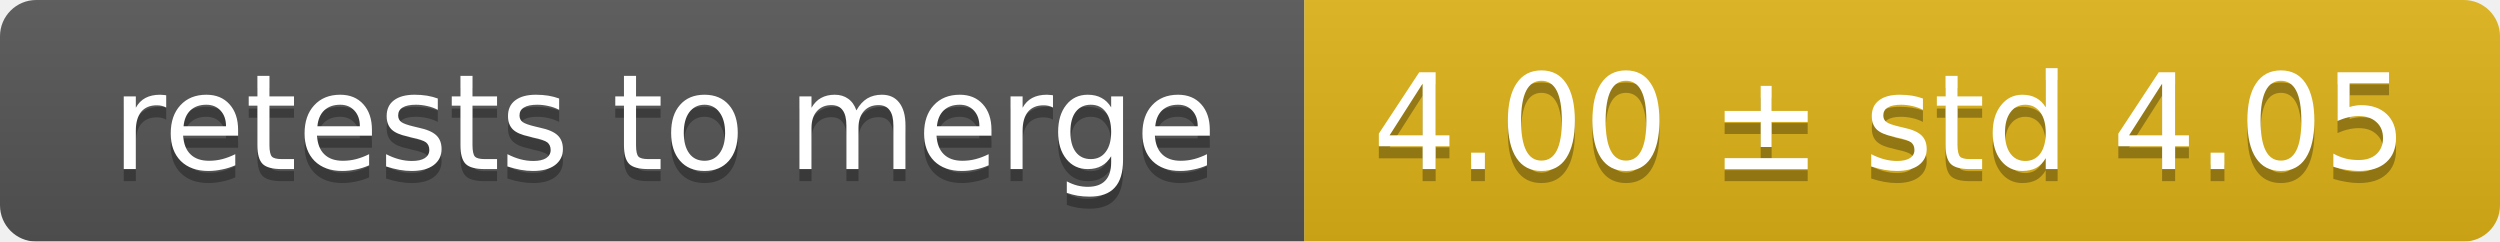
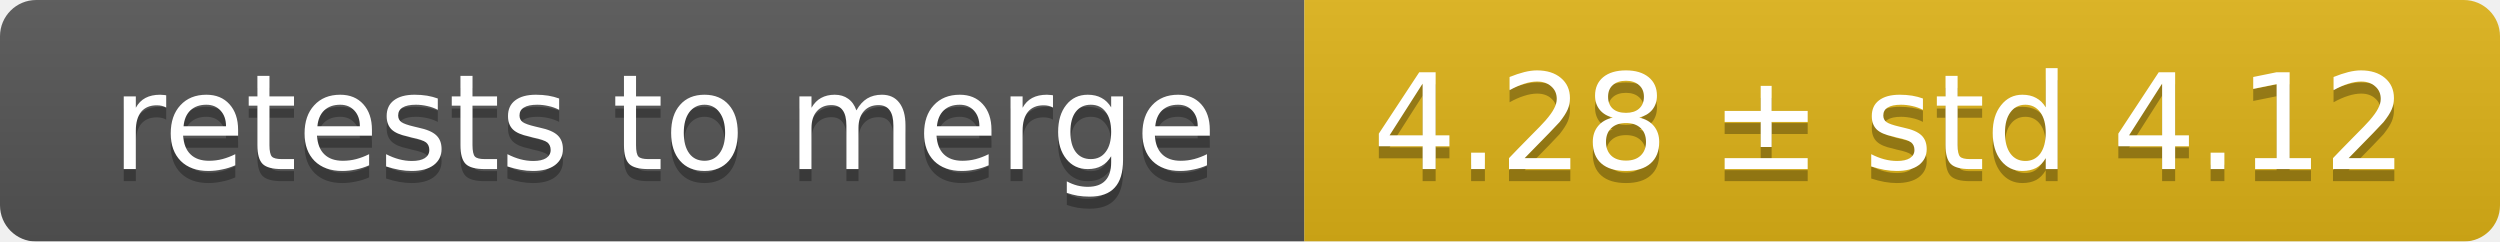
<svg xmlns="http://www.w3.org/2000/svg" width="207" height="20">
  <linearGradient id="smooth" x2="0" y2="100%">
    <stop offset="0" stop-color="#bbb" stop-opacity=".1" />
    <stop offset="1" stop-opacity=".1" />
  </linearGradient>
  <mask id="round">
    <rect width="207" height="20" rx="3" fill="#fff" />
  </mask>
  <g mask="url(#round)">
    <rect width="108" height="20" fill="#555" />
    <rect x="108" width="99" height="20" fill="#dfb317" />
    <rect width="207" height="20" fill="url(#smooth)" />
  </g>
  <g fill="#fff" text-anchor="middle" font-family="DejaVu Sans,Verdana,Geneva,sans-serif" font-size="11">
    <text x="55" y="15" fill="#010101" fill-opacity=".3">retests to merge</text>
    <text x="55" y="14">retests to merge</text>
-     <text x="156.5" y="15" fill="#010101" fill-opacity=".3">4.00 ± std 4.05</text>
-     <text x="156.5" y="14">4.00 ± std 4.05</text>
+     <text x="156.5" y="15" fill="#010101" fill-opacity=".3">4.28 ± std 4.12</text>
+     <text x="156.5" y="14">4.28 ± std 4.12</text>
  </g>
</svg>
